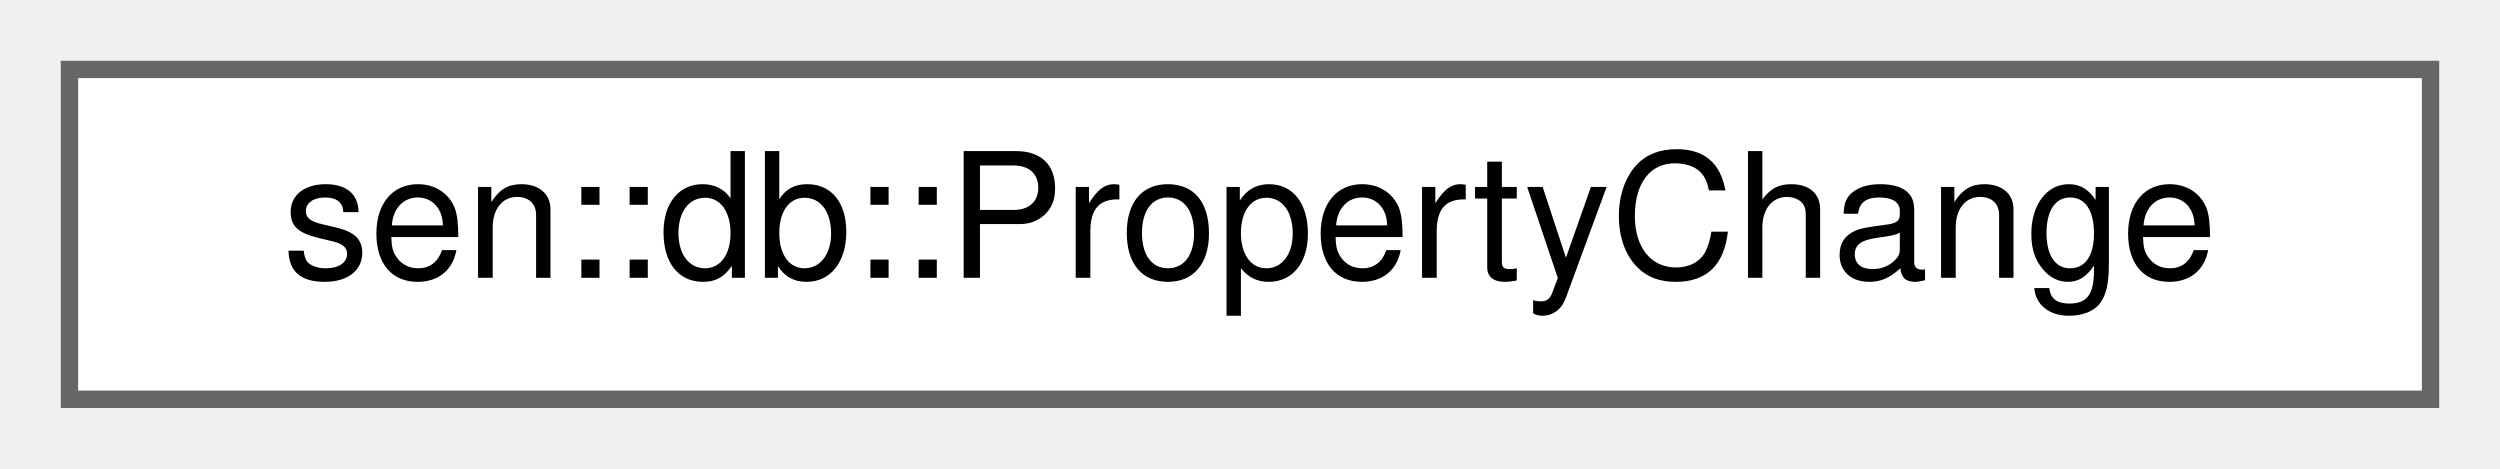
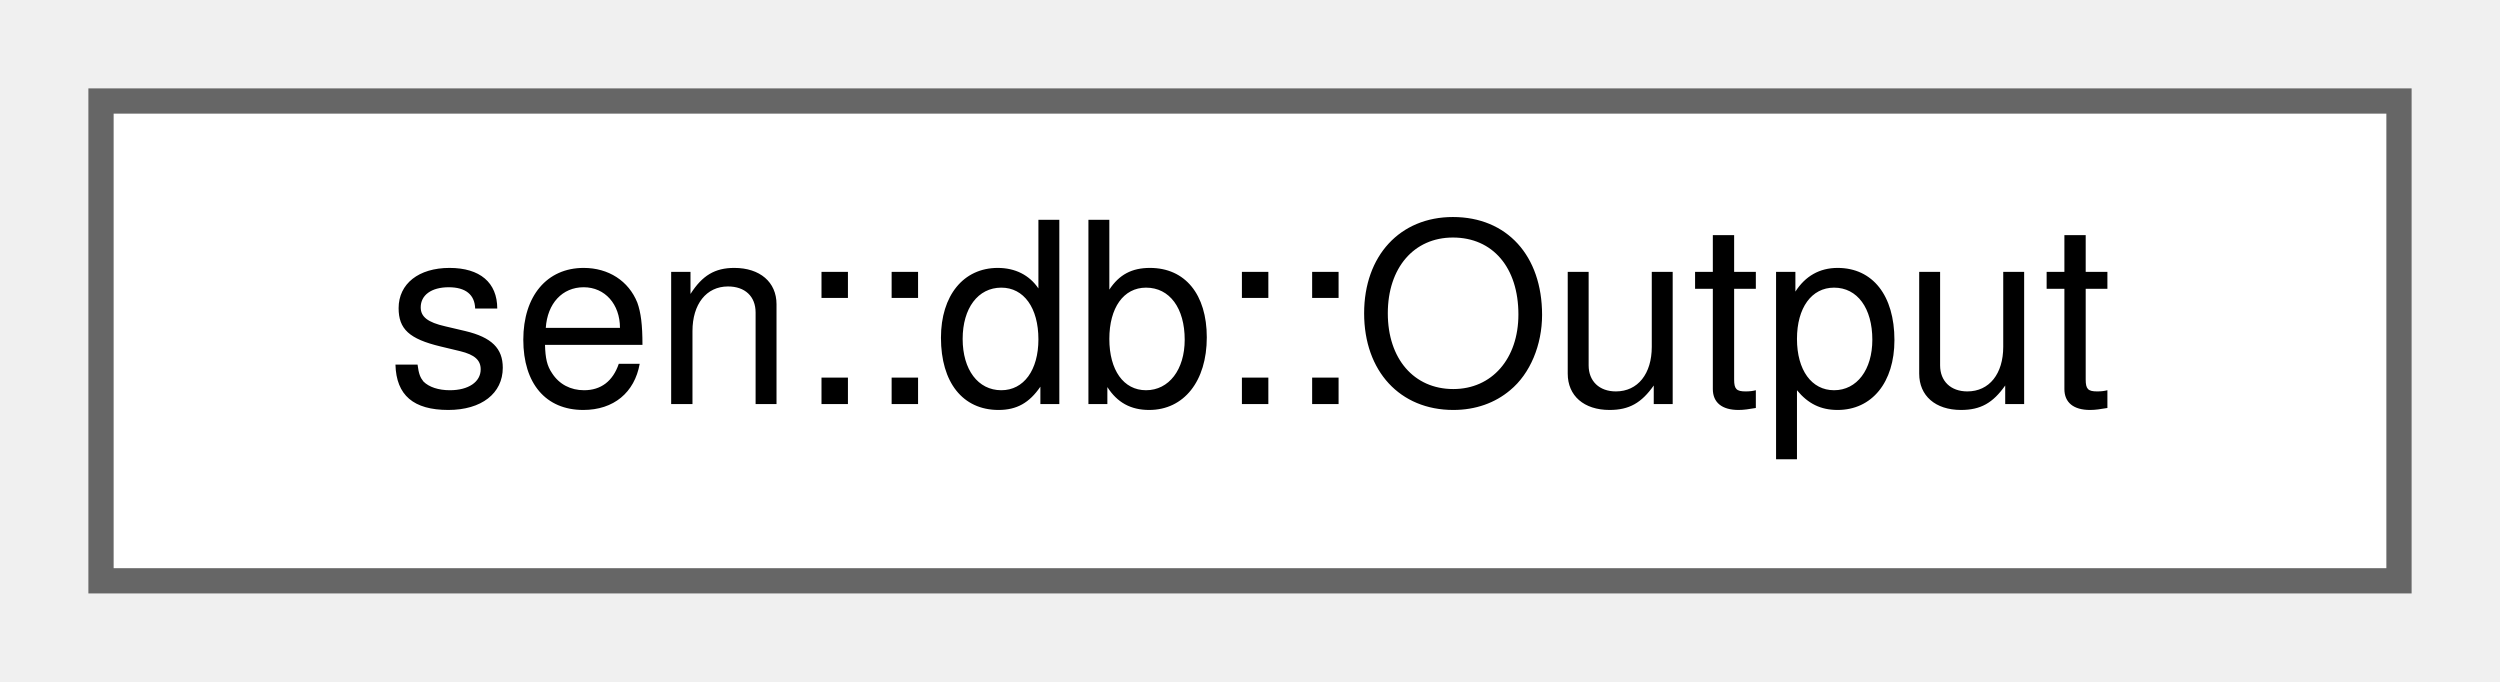
- <svg xmlns="http://www.w3.org/2000/svg" xmlns:xlink="http://www.w3.org/1999/xlink" width="144pt" height="27pt" viewBox="0.00 0.00 144.00 27.00">
+ <svg xmlns="http://www.w3.org/2000/svg" xmlns:xlink="http://www.w3.org/1999/xlink" width="99pt" height="27pt" viewBox="0.00 0.00 99.00 27.00">
  <g id="graph0" class="graph" transform="scale(1 1) rotate(0) translate(4 23)">
    <g id="Node000000" class="node">
      <g id="a_Node000000">
-         <a xlink:href="classsen_1_1db_1_1_property_change.html" target="_top" xlink:title="Represents the change of a property value.">
-           <polygon fill="white" stroke="#666666" points="136,-19 0,-19 0,0 136,0 136,-19" />
-           <text text-anchor="middle" x="68" y="-7" font-family="Helvetica,sans-Serif" font-size="10.00">sen::db::PropertyChange</text>
+         <a xlink:href="classsen_1_1db_1_1_output.html" target="_top" xlink:title="Allows the creation of recordings.">
+           <polygon fill="white" stroke="#666666" points="91,-19 0,-19 0,0 91,0 91,-19" />
+           <text text-anchor="middle" x="45.5" y="-7" font-family="Helvetica,sans-Serif" font-size="10.00">sen::db::Output</text>
        </a>
      </g>
    </g>
  </g>
</svg>
